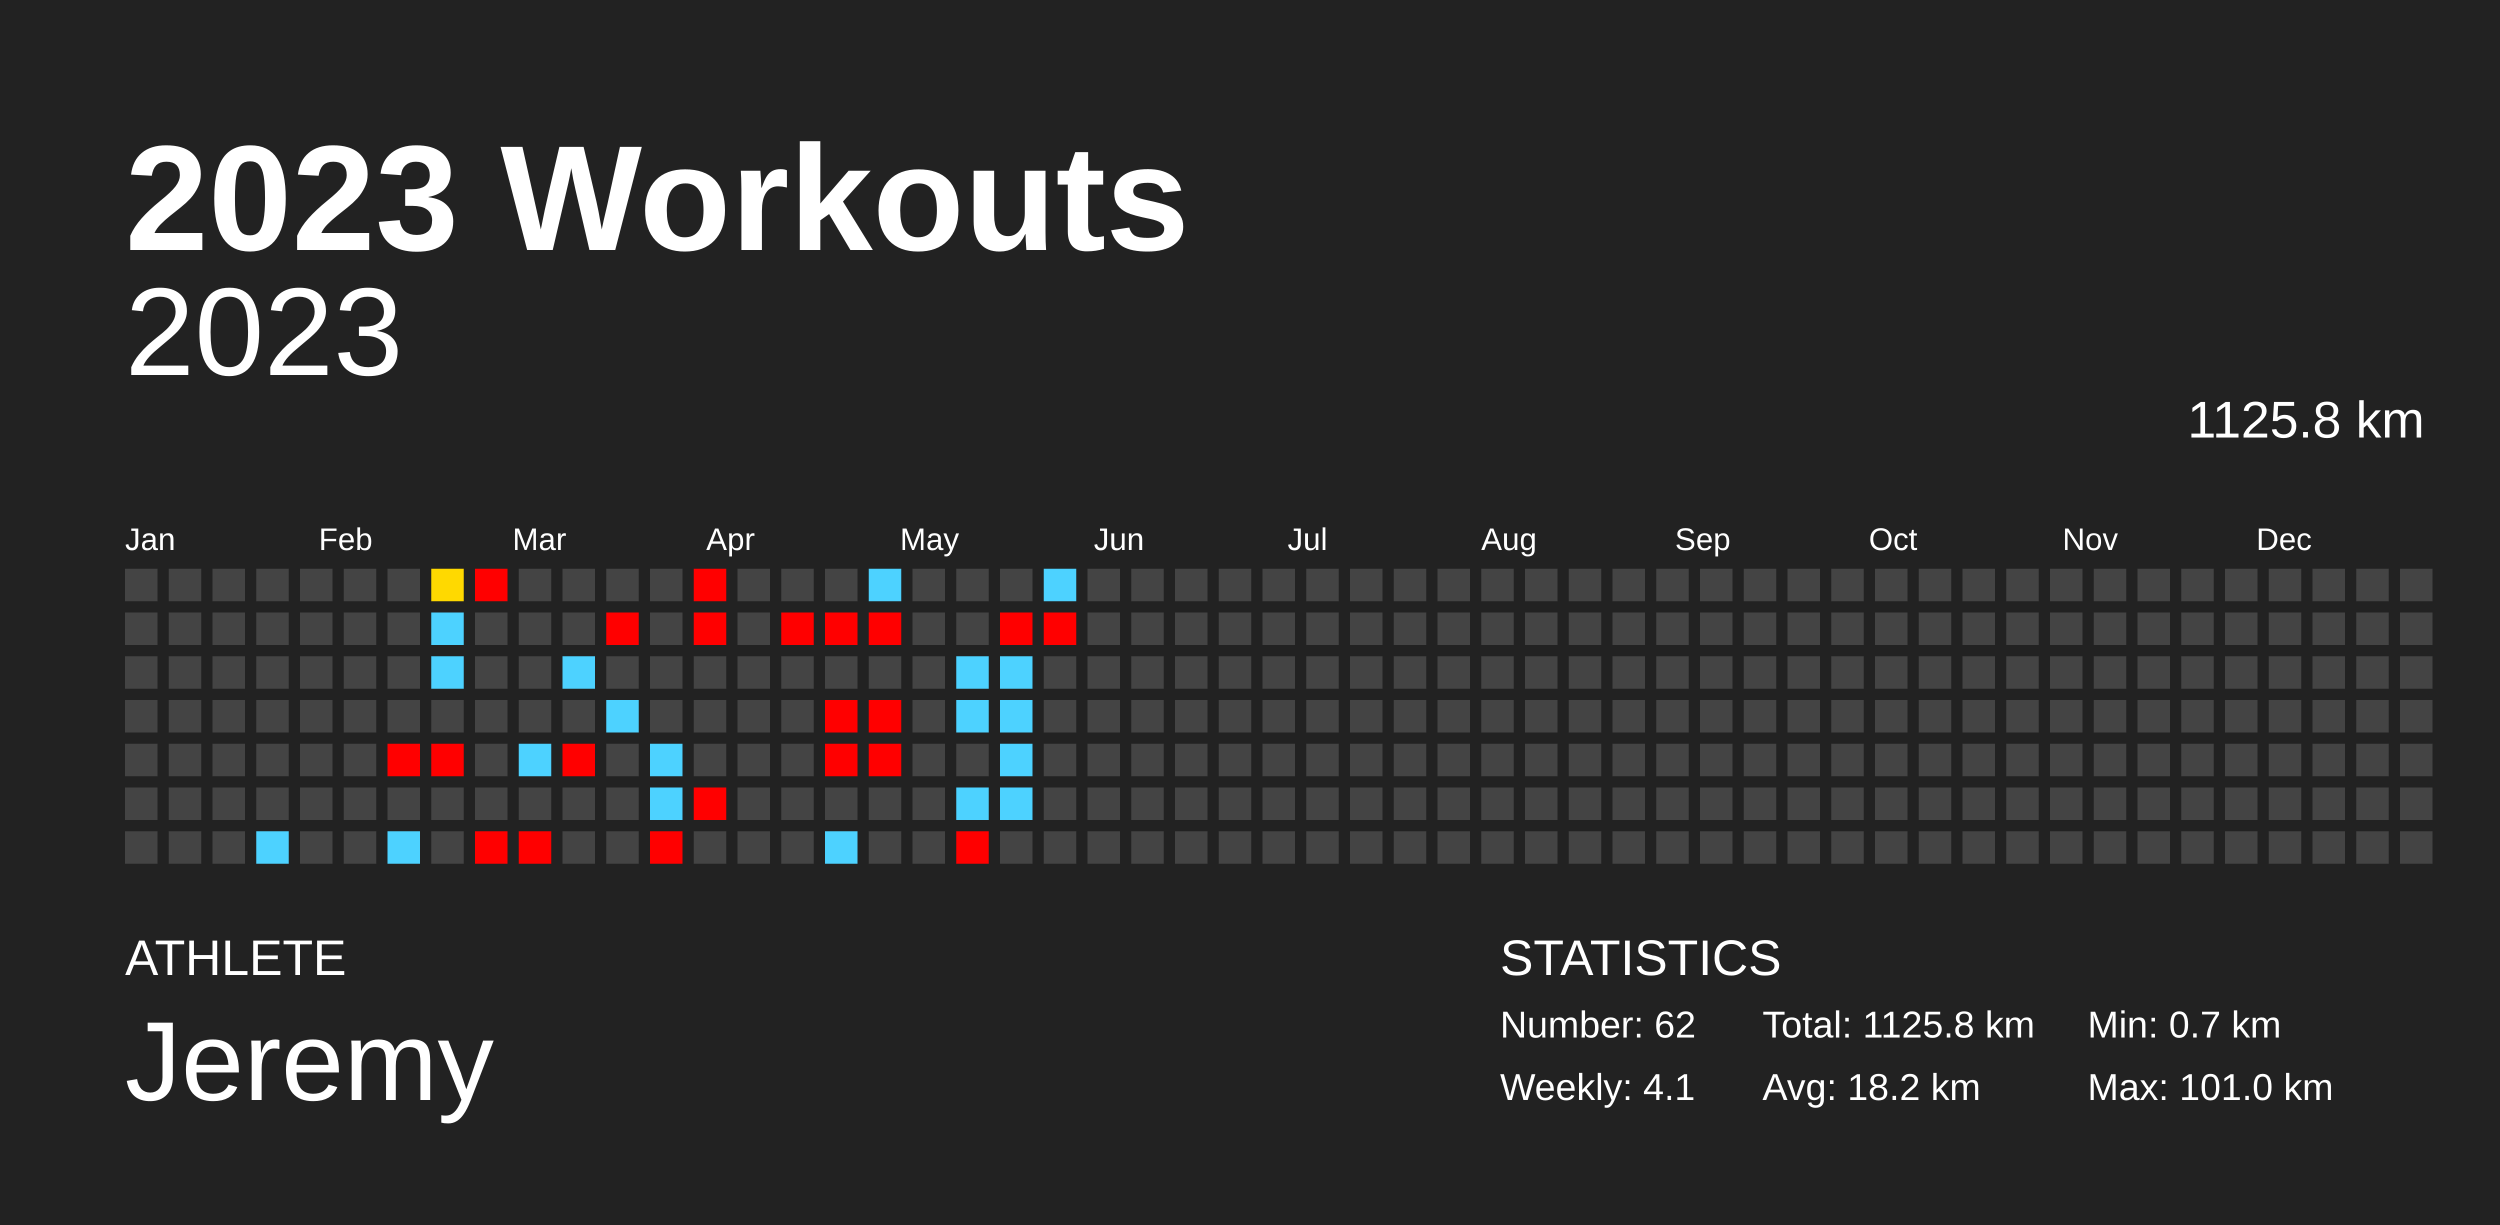
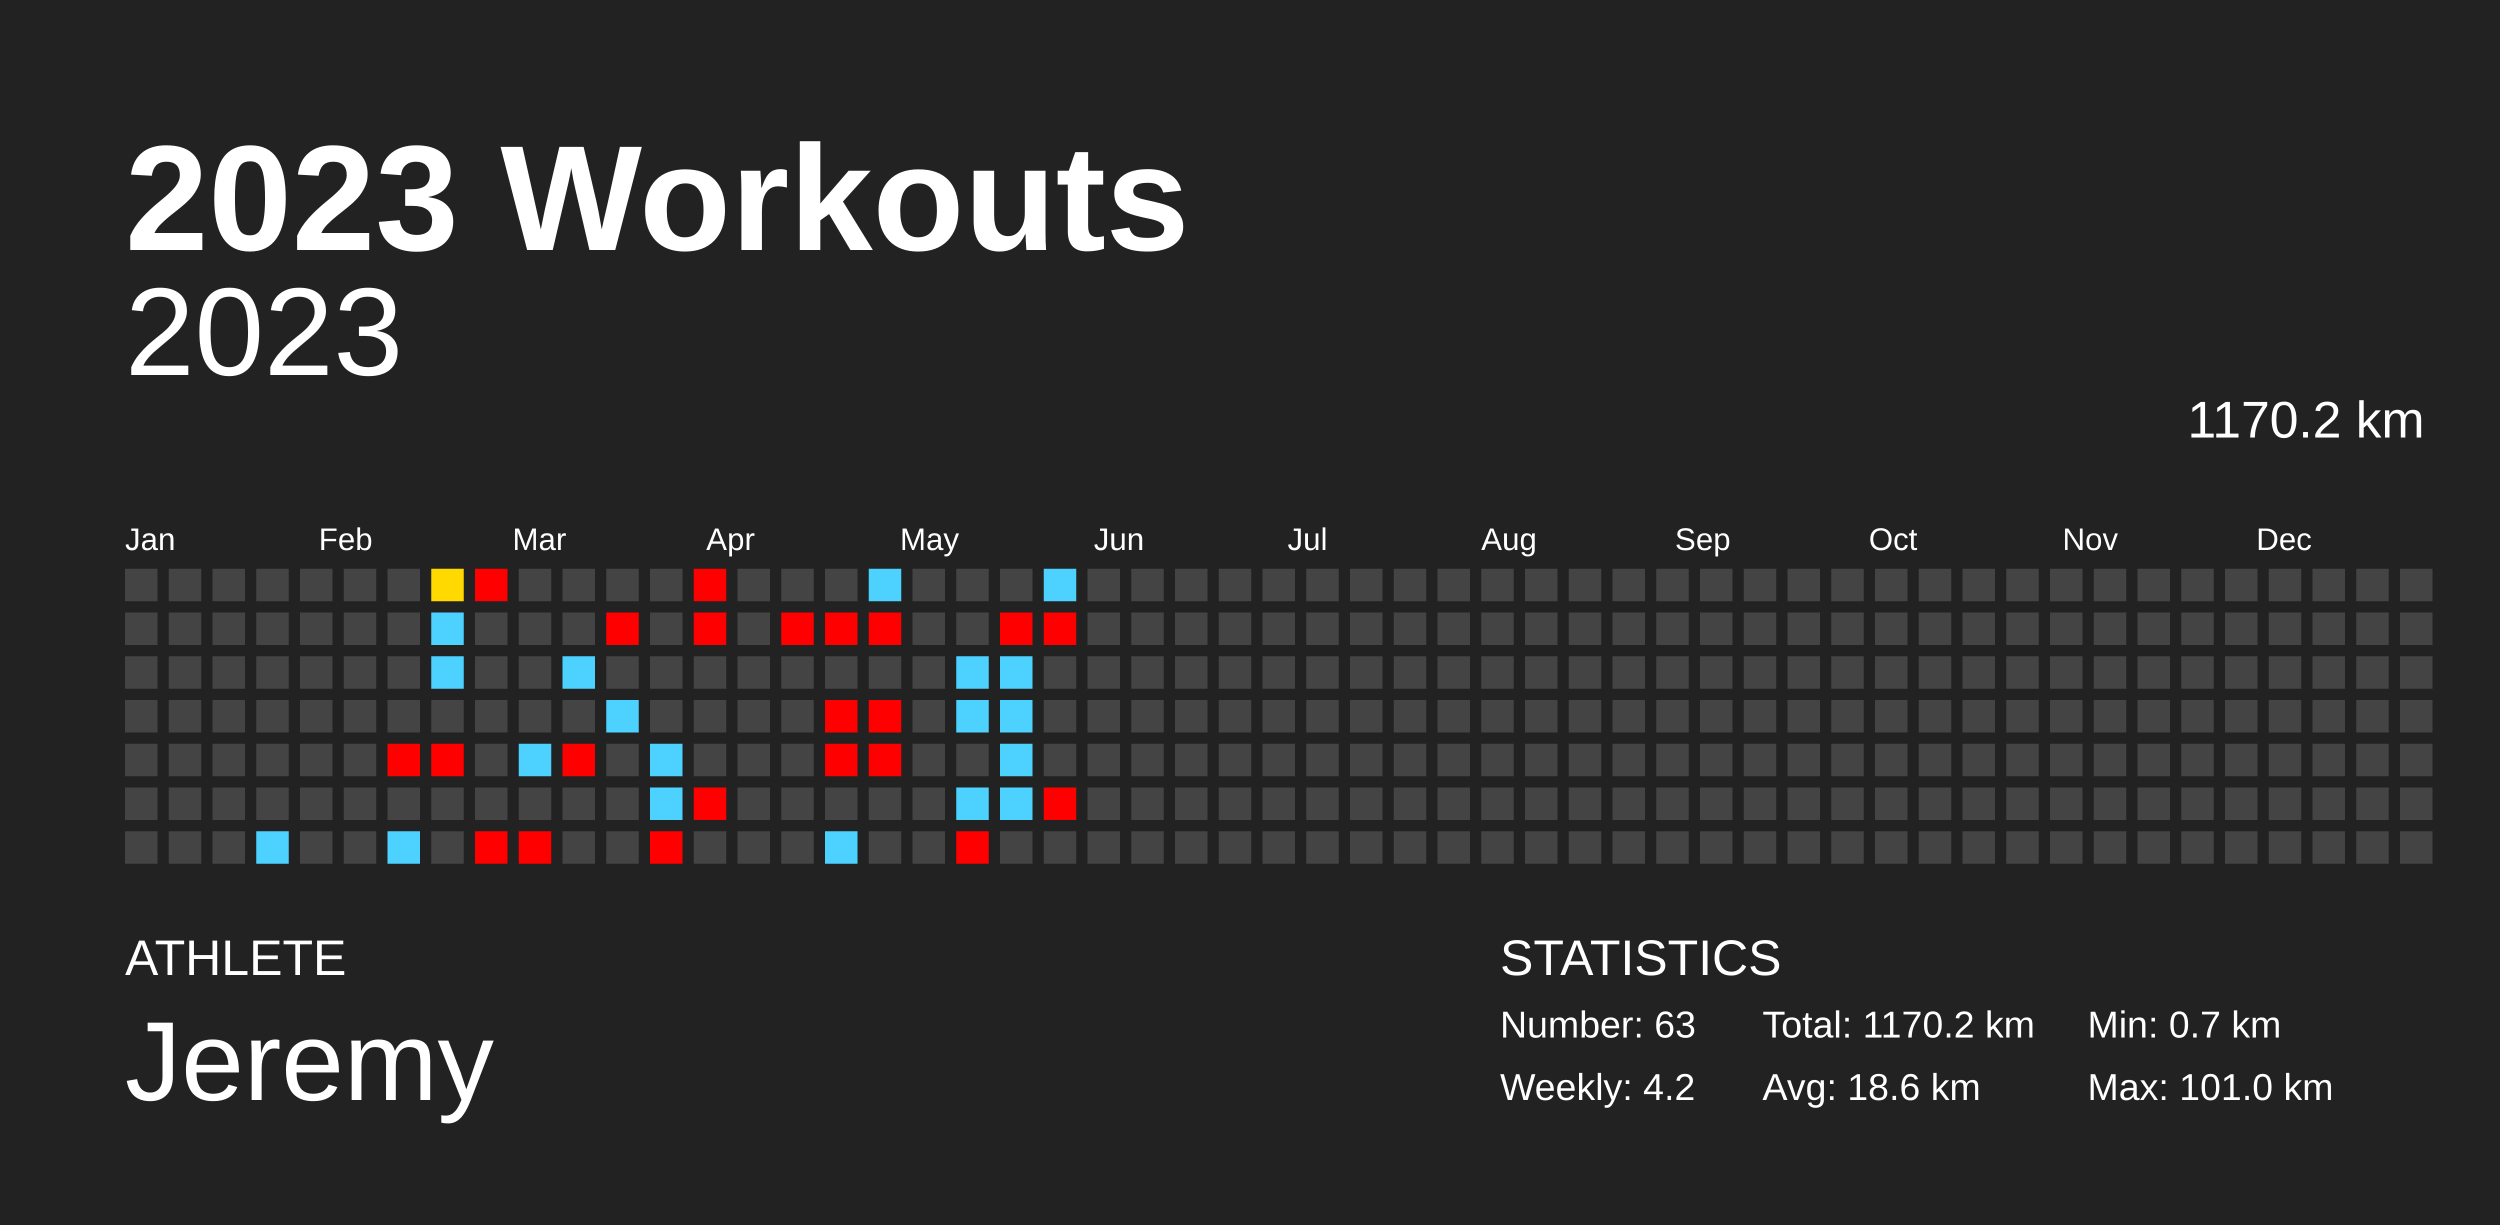
<svg xmlns="http://www.w3.org/2000/svg" baseProfile="full" height="98mm" version="1.1" viewBox="0,0,200,98" width="200mm">
  <defs />
  <rect fill="#222222" height="98" width="200" x="0" y="0" />
  <text fill="#FFFFFF" style="font-size:12px; font-family:Arial; font-weight:bold;" x="10" y="20">2023 Workouts</text>
  <text fill="#FFFFFF" style="font-size:4px; font-family:Arial" x="10" y="78">ATHLETE</text>
  <text fill="#FFFFFF" style="font-size:9px; font-family:Arial" x="10" y="88">Jeremy</text>
  <text fill="#FFFFFF" style="font-size:4px; font-family:Arial" x="120" y="78">STATISTICS</text>
-   <text fill="#FFFFFF" style="font-size:3px; font-family:Arial" x="120" y="83">Number: 62</text>
-   <text fill="#FFFFFF" style="font-size:3px; font-family:Arial" x="120" y="88">Weekly: 4.1</text>
-   <text fill="#FFFFFF" style="font-size:3px; font-family:Arial" x="141" y="83">Total: 1125.8 km</text>
-   <text fill="#FFFFFF" style="font-size:3px; font-family:Arial" x="141" y="88">Avg: 18.2 km</text>
+   <text fill="#FFFFFF" style="font-size:3px; font-family:Arial" x="120" y="83">Number: 63</text>
+   <text fill="#FFFFFF" style="font-size:3px; font-family:Arial" x="120" y="88">Weekly: 4.2</text>
+   <text fill="#FFFFFF" style="font-size:3px; font-family:Arial" x="141" y="83">Total: 1170.2 km</text>
+   <text fill="#FFFFFF" style="font-size:3px; font-family:Arial" x="141" y="88">Avg: 18.6 km</text>
  <text fill="#FFFFFF" style="font-size:3px; font-family:Arial" x="167" y="83">Min: 0.7 km</text>
  <text fill="#FFFFFF" style="font-size:3px; font-family:Arial" x="167" y="88">Max: 101.0 km</text>
  <text alignment-baseline="hanging" fill="#FFFFFF" style="font-size:10.0px; font-family:Arial;" x="10" y="30">2023</text>
-   <text alignment-baseline="hanging" fill="#FFFFFF" style="font-size:4.125px; font-family:Arial;" x="175" y="35">1125.8 km</text>
+   <text alignment-baseline="hanging" fill="#FFFFFF" style="font-size:4.125px; font-family:Arial;" x="175" y="35">1170.2 km</text>
  <text fill="#FFFFFF" style="font-size:2.5px; font-family:Arial" x="10.0" y="44">Jan</text>
  <text fill="#FFFFFF" style="font-size:2.5px; font-family:Arial" x="25.5" y="44">Feb</text>
  <text fill="#FFFFFF" style="font-size:2.5px; font-family:Arial" x="41.0" y="44">Mar</text>
  <text fill="#FFFFFF" style="font-size:2.5px; font-family:Arial" x="56.5" y="44">Apr</text>
  <text fill="#FFFFFF" style="font-size:2.5px; font-family:Arial" x="72.0" y="44">May</text>
  <text fill="#FFFFFF" style="font-size:2.5px; font-family:Arial" x="87.5" y="44">Jun</text>
  <text fill="#FFFFFF" style="font-size:2.5px; font-family:Arial" x="103.0" y="44">Jul</text>
  <text fill="#FFFFFF" style="font-size:2.5px; font-family:Arial" x="118.5" y="44">Aug</text>
  <text fill="#FFFFFF" style="font-size:2.5px; font-family:Arial" x="134.0" y="44">Sep</text>
  <text fill="#FFFFFF" style="font-size:2.5px; font-family:Arial" x="149.5" y="44">Oct</text>
  <text fill="#FFFFFF" style="font-size:2.5px; font-family:Arial" x="165.0" y="44">Nov</text>
  <text fill="#FFFFFF" style="font-size:2.5px; font-family:Arial" x="180.5" y="44">Dec</text>
  <rect fill="#444444" height="2.6" width="2.6" x="10.0" y="45.5" />
  <rect fill="#444444" height="2.6" width="2.6" x="10.0" y="49.0" />
  <rect fill="#444444" height="2.6" width="2.6" x="10.0" y="52.5" />
  <rect fill="#444444" height="2.6" width="2.6" x="10.0" y="56.0" />
  <rect fill="#444444" height="2.6" width="2.6" x="10.0" y="59.5" />
  <rect fill="#444444" height="2.6" width="2.6" x="10.0" y="63.0" />
  <rect fill="#444444" height="2.6" width="2.6" x="10.0" y="66.5" />
  <rect fill="#444444" height="2.6" width="2.6" x="13.5" y="45.5" />
  <rect fill="#444444" height="2.6" width="2.6" x="13.5" y="49.0" />
  <rect fill="#444444" height="2.6" width="2.6" x="13.5" y="52.5" />
  <rect fill="#444444" height="2.6" width="2.6" x="13.5" y="56.0" />
  <rect fill="#444444" height="2.6" width="2.6" x="13.5" y="59.5" />
  <rect fill="#444444" height="2.6" width="2.6" x="13.5" y="63.0" />
  <rect fill="#444444" height="2.6" width="2.6" x="13.5" y="66.5" />
  <rect fill="#444444" height="2.6" width="2.6" x="17.0" y="45.5" />
  <rect fill="#444444" height="2.6" width="2.6" x="17.0" y="49.0" />
  <rect fill="#444444" height="2.6" width="2.6" x="17.0" y="52.5" />
  <rect fill="#444444" height="2.6" width="2.6" x="17.0" y="56.0" />
  <rect fill="#444444" height="2.6" width="2.6" x="17.0" y="59.5" />
  <rect fill="#444444" height="2.6" width="2.6" x="17.0" y="63.0" />
  <rect fill="#444444" height="2.6" width="2.6" x="17.0" y="66.5" />
  <rect fill="#444444" height="2.6" width="2.6" x="20.5" y="45.5" />
  <rect fill="#444444" height="2.6" width="2.6" x="20.5" y="49.0" />
  <rect fill="#444444" height="2.6" width="2.6" x="20.5" y="52.5" />
  <rect fill="#444444" height="2.6" width="2.6" x="20.5" y="56.0" />
  <rect fill="#444444" height="2.6" width="2.6" x="20.5" y="59.5" />
  <rect fill="#444444" height="2.6" width="2.6" x="20.5" y="63.0" />
  <rect fill="#4dd2ff" height="2.6" width="2.6" x="20.5" y="66.5" />
  <rect fill="#444444" height="2.6" width="2.6" x="24.0" y="45.5" />
  <rect fill="#444444" height="2.6" width="2.6" x="24.0" y="49.0" />
  <rect fill="#444444" height="2.6" width="2.6" x="24.0" y="52.5" />
  <rect fill="#444444" height="2.6" width="2.6" x="24.0" y="56.0" />
  <rect fill="#444444" height="2.6" width="2.6" x="24.0" y="59.5" />
  <rect fill="#444444" height="2.6" width="2.6" x="24.0" y="63.0" />
  <rect fill="#444444" height="2.6" width="2.6" x="24.0" y="66.5" />
  <rect fill="#444444" height="2.6" width="2.6" x="27.5" y="45.5" />
  <rect fill="#444444" height="2.6" width="2.6" x="27.5" y="49.0" />
  <rect fill="#444444" height="2.6" width="2.6" x="27.5" y="52.5" />
  <rect fill="#444444" height="2.6" width="2.6" x="27.5" y="56.0" />
  <rect fill="#444444" height="2.6" width="2.6" x="27.5" y="59.5" />
  <rect fill="#444444" height="2.6" width="2.6" x="27.5" y="63.0" />
  <rect fill="#444444" height="2.6" width="2.6" x="27.5" y="66.5" />
  <rect fill="#444444" height="2.6" width="2.6" x="31.0" y="45.5" />
  <rect fill="#444444" height="2.6" width="2.6" x="31.0" y="49.0" />
  <rect fill="#444444" height="2.6" width="2.6" x="31.0" y="52.5" />
  <rect fill="#444444" height="2.6" width="2.6" x="31.0" y="56.0" />
  <rect fill="red" height="2.6" width="2.6" x="31.0" y="59.5" />
  <rect fill="#444444" height="2.6" width="2.6" x="31.0" y="63.0" />
  <rect fill="#4dd2ff" height="2.6" width="2.6" x="31.0" y="66.5" />
  <rect fill="#ffd900" height="2.6" width="2.6" x="34.5" y="45.5" />
  <rect fill="#4dd2ff" height="2.6" width="2.6" x="34.5" y="49.0" />
  <rect fill="#4dd2ff" height="2.6" width="2.6" x="34.5" y="52.5" />
  <rect fill="#444444" height="2.6" width="2.6" x="34.5" y="56.0" />
  <rect fill="red" height="2.6" width="2.6" x="34.5" y="59.5" />
  <rect fill="#444444" height="2.6" width="2.6" x="34.5" y="63.0" />
  <rect fill="#444444" height="2.6" width="2.6" x="34.5" y="66.5" />
  <rect fill="red" height="2.6" width="2.6" x="38.0" y="45.5" />
  <rect fill="#444444" height="2.6" width="2.6" x="38.0" y="49.0" />
  <rect fill="#444444" height="2.6" width="2.6" x="38.0" y="52.5" />
  <rect fill="#444444" height="2.6" width="2.6" x="38.0" y="56.0" />
  <rect fill="#444444" height="2.6" width="2.6" x="38.0" y="59.5" />
  <rect fill="#444444" height="2.6" width="2.6" x="38.0" y="63.0" />
  <rect fill="red" height="2.6" width="2.6" x="38.0" y="66.5" />
  <rect fill="#444444" height="2.6" width="2.6" x="41.5" y="45.5" />
  <rect fill="#444444" height="2.6" width="2.6" x="41.5" y="49.0" />
  <rect fill="#444444" height="2.6" width="2.6" x="41.5" y="52.5" />
  <rect fill="#444444" height="2.6" width="2.6" x="41.5" y="56.0" />
  <rect fill="#4dd2ff" height="2.6" width="2.6" x="41.5" y="59.5" />
  <rect fill="#444444" height="2.6" width="2.6" x="41.5" y="63.0" />
  <rect fill="red" height="2.6" width="2.6" x="41.5" y="66.5" />
  <rect fill="#444444" height="2.6" width="2.6" x="45.0" y="45.5" />
  <rect fill="#444444" height="2.6" width="2.6" x="45.0" y="49.0" />
  <rect fill="#4dd2ff" height="2.6" width="2.6" x="45.0" y="52.5" />
  <rect fill="#444444" height="2.6" width="2.6" x="45.0" y="56.0" />
  <rect fill="red" height="2.6" width="2.6" x="45.0" y="59.5" />
  <rect fill="#444444" height="2.6" width="2.6" x="45.0" y="63.0" />
  <rect fill="#444444" height="2.6" width="2.6" x="45.0" y="66.5" />
  <rect fill="#444444" height="2.6" width="2.6" x="48.5" y="45.5" />
  <rect fill="red" height="2.6" width="2.6" x="48.5" y="49.0" />
  <rect fill="#444444" height="2.6" width="2.6" x="48.5" y="52.5" />
  <rect fill="#4dd2ff" height="2.6" width="2.6" x="48.5" y="56.0" />
  <rect fill="#444444" height="2.6" width="2.6" x="48.5" y="59.5" />
  <rect fill="#444444" height="2.6" width="2.6" x="48.5" y="63.0" />
  <rect fill="#444444" height="2.6" width="2.6" x="48.5" y="66.5" />
  <rect fill="#444444" height="2.6" width="2.6" x="52.0" y="45.5" />
  <rect fill="#444444" height="2.6" width="2.6" x="52.0" y="49.0" />
  <rect fill="#444444" height="2.6" width="2.6" x="52.0" y="52.5" />
  <rect fill="#444444" height="2.6" width="2.6" x="52.0" y="56.0" />
  <rect fill="#4dd2ff" height="2.6" width="2.6" x="52.0" y="59.5" />
  <rect fill="#4dd2ff" height="2.6" width="2.6" x="52.0" y="63.0" />
  <rect fill="red" height="2.6" width="2.6" x="52.0" y="66.5" />
  <rect fill="red" height="2.6" width="2.6" x="55.5" y="45.5" />
  <rect fill="red" height="2.6" width="2.6" x="55.5" y="49.0" />
  <rect fill="#444444" height="2.6" width="2.6" x="55.5" y="52.5" />
  <rect fill="#444444" height="2.6" width="2.6" x="55.5" y="56.0" />
  <rect fill="#444444" height="2.6" width="2.6" x="55.5" y="59.5" />
  <rect fill="red" height="2.6" width="2.6" x="55.5" y="63.0" />
  <rect fill="#444444" height="2.6" width="2.6" x="55.5" y="66.5" />
  <rect fill="#444444" height="2.6" width="2.6" x="59.0" y="45.5" />
  <rect fill="#444444" height="2.6" width="2.6" x="59.0" y="49.0" />
  <rect fill="#444444" height="2.6" width="2.6" x="59.0" y="52.5" />
  <rect fill="#444444" height="2.6" width="2.6" x="59.0" y="56.0" />
  <rect fill="#444444" height="2.6" width="2.6" x="59.0" y="59.5" />
  <rect fill="#444444" height="2.6" width="2.6" x="59.0" y="63.0" />
  <rect fill="#444444" height="2.6" width="2.6" x="59.0" y="66.5" />
  <rect fill="#444444" height="2.6" width="2.6" x="62.5" y="45.5" />
  <rect fill="red" height="2.6" width="2.6" x="62.5" y="49.0" />
  <rect fill="#444444" height="2.6" width="2.6" x="62.5" y="52.5" />
  <rect fill="#444444" height="2.6" width="2.6" x="62.5" y="56.0" />
  <rect fill="#444444" height="2.6" width="2.6" x="62.5" y="59.5" />
  <rect fill="#444444" height="2.6" width="2.6" x="62.5" y="63.0" />
  <rect fill="#444444" height="2.6" width="2.6" x="62.5" y="66.5" />
  <rect fill="#444444" height="2.6" width="2.6" x="66.0" y="45.5" />
  <rect fill="red" height="2.6" width="2.6" x="66.0" y="49.0" />
  <rect fill="#444444" height="2.6" width="2.6" x="66.0" y="52.5" />
  <rect fill="red" height="2.6" width="2.6" x="66.0" y="56.0" />
  <rect fill="red" height="2.6" width="2.6" x="66.0" y="59.5" />
  <rect fill="#444444" height="2.6" width="2.6" x="66.0" y="63.0" />
  <rect fill="#4dd2ff" height="2.6" width="2.6" x="66.0" y="66.5" />
  <rect fill="#4dd2ff" height="2.6" width="2.6" x="69.5" y="45.5" />
  <rect fill="red" height="2.6" width="2.6" x="69.5" y="49.0" />
  <rect fill="#444444" height="2.6" width="2.6" x="69.5" y="52.5" />
  <rect fill="red" height="2.6" width="2.6" x="69.5" y="56.0" />
  <rect fill="red" height="2.6" width="2.6" x="69.5" y="59.5" />
  <rect fill="#444444" height="2.6" width="2.6" x="69.5" y="63.0" />
  <rect fill="#444444" height="2.6" width="2.6" x="69.5" y="66.5" />
  <rect fill="#444444" height="2.6" width="2.6" x="73.0" y="45.5" />
  <rect fill="#444444" height="2.6" width="2.6" x="73.0" y="49.0" />
  <rect fill="#444444" height="2.6" width="2.6" x="73.0" y="52.5" />
  <rect fill="#444444" height="2.6" width="2.6" x="73.0" y="56.0" />
  <rect fill="#444444" height="2.6" width="2.6" x="73.0" y="59.5" />
  <rect fill="#444444" height="2.6" width="2.6" x="73.0" y="63.0" />
  <rect fill="#444444" height="2.6" width="2.6" x="73.0" y="66.5" />
  <rect fill="#444444" height="2.6" width="2.6" x="76.5" y="45.5" />
  <rect fill="#444444" height="2.6" width="2.6" x="76.5" y="49.0" />
  <rect fill="#4dd2ff" height="2.6" width="2.6" x="76.5" y="52.5" />
  <rect fill="#4dd2ff" height="2.6" width="2.6" x="76.5" y="56.0" />
  <rect fill="#444444" height="2.6" width="2.6" x="76.5" y="59.5" />
  <rect fill="#4dd2ff" height="2.6" width="2.6" x="76.5" y="63.0" />
  <rect fill="red" height="2.6" width="2.6" x="76.5" y="66.5" />
  <rect fill="#444444" height="2.6" width="2.6" x="80.0" y="45.5" />
  <rect fill="red" height="2.6" width="2.6" x="80.0" y="49.0" />
  <rect fill="#4dd2ff" height="2.6" width="2.6" x="80.0" y="52.5" />
  <rect fill="#4dd2ff" height="2.6" width="2.6" x="80.0" y="56.0" />
  <rect fill="#4dd2ff" height="2.6" width="2.6" x="80.0" y="59.5" />
  <rect fill="#4dd2ff" height="2.6" width="2.6" x="80.0" y="63.0" />
  <rect fill="#444444" height="2.6" width="2.6" x="80.0" y="66.5" />
  <rect fill="#4dd2ff" height="2.6" width="2.6" x="83.5" y="45.5" />
  <rect fill="red" height="2.6" width="2.6" x="83.5" y="49.0" />
  <rect fill="#444444" height="2.6" width="2.6" x="83.5" y="52.5" />
  <rect fill="#444444" height="2.6" width="2.6" x="83.5" y="56.0" />
  <rect fill="#444444" height="2.6" width="2.6" x="83.5" y="59.5" />
-   <rect fill="#444444" height="2.6" width="2.6" x="83.5" y="63.0" />
+   <rect fill="red" height="2.6" width="2.6" x="83.5" y="63.0" />
  <rect fill="#444444" height="2.6" width="2.6" x="83.5" y="66.5" />
  <rect fill="#444444" height="2.6" width="2.6" x="87.0" y="45.5" />
  <rect fill="#444444" height="2.6" width="2.6" x="87.0" y="49.0" />
  <rect fill="#444444" height="2.6" width="2.6" x="87.0" y="52.5" />
  <rect fill="#444444" height="2.6" width="2.6" x="87.0" y="56.0" />
  <rect fill="#444444" height="2.6" width="2.6" x="87.0" y="59.5" />
  <rect fill="#444444" height="2.6" width="2.6" x="87.0" y="63.0" />
  <rect fill="#444444" height="2.6" width="2.6" x="87.0" y="66.5" />
  <rect fill="#444444" height="2.6" width="2.6" x="90.5" y="45.5" />
  <rect fill="#444444" height="2.6" width="2.6" x="90.5" y="49.0" />
  <rect fill="#444444" height="2.6" width="2.6" x="90.5" y="52.5" />
  <rect fill="#444444" height="2.6" width="2.6" x="90.5" y="56.0" />
  <rect fill="#444444" height="2.6" width="2.6" x="90.5" y="59.5" />
  <rect fill="#444444" height="2.6" width="2.6" x="90.5" y="63.0" />
  <rect fill="#444444" height="2.6" width="2.6" x="90.5" y="66.5" />
  <rect fill="#444444" height="2.6" width="2.6" x="94.0" y="45.5" />
  <rect fill="#444444" height="2.6" width="2.6" x="94.0" y="49.0" />
  <rect fill="#444444" height="2.6" width="2.6" x="94.0" y="52.5" />
  <rect fill="#444444" height="2.6" width="2.6" x="94.0" y="56.0" />
  <rect fill="#444444" height="2.6" width="2.6" x="94.0" y="59.5" />
  <rect fill="#444444" height="2.6" width="2.6" x="94.0" y="63.0" />
  <rect fill="#444444" height="2.6" width="2.6" x="94.0" y="66.5" />
  <rect fill="#444444" height="2.6" width="2.6" x="97.5" y="45.5" />
  <rect fill="#444444" height="2.6" width="2.6" x="97.5" y="49.0" />
  <rect fill="#444444" height="2.6" width="2.6" x="97.5" y="52.5" />
  <rect fill="#444444" height="2.6" width="2.6" x="97.5" y="56.0" />
  <rect fill="#444444" height="2.6" width="2.6" x="97.5" y="59.5" />
  <rect fill="#444444" height="2.6" width="2.6" x="97.5" y="63.0" />
  <rect fill="#444444" height="2.6" width="2.6" x="97.5" y="66.5" />
  <rect fill="#444444" height="2.6" width="2.6" x="101.0" y="45.5" />
  <rect fill="#444444" height="2.6" width="2.6" x="101.0" y="49.0" />
  <rect fill="#444444" height="2.6" width="2.6" x="101.0" y="52.5" />
  <rect fill="#444444" height="2.6" width="2.6" x="101.0" y="56.0" />
  <rect fill="#444444" height="2.6" width="2.6" x="101.0" y="59.5" />
  <rect fill="#444444" height="2.6" width="2.6" x="101.0" y="63.0" />
  <rect fill="#444444" height="2.6" width="2.6" x="101.0" y="66.5" />
  <rect fill="#444444" height="2.6" width="2.6" x="104.5" y="45.5" />
  <rect fill="#444444" height="2.6" width="2.6" x="104.5" y="49.0" />
  <rect fill="#444444" height="2.6" width="2.6" x="104.5" y="52.5" />
  <rect fill="#444444" height="2.6" width="2.6" x="104.5" y="56.0" />
  <rect fill="#444444" height="2.6" width="2.6" x="104.5" y="59.5" />
  <rect fill="#444444" height="2.6" width="2.6" x="104.5" y="63.0" />
  <rect fill="#444444" height="2.6" width="2.6" x="104.5" y="66.5" />
  <rect fill="#444444" height="2.6" width="2.6" x="108.0" y="45.5" />
  <rect fill="#444444" height="2.6" width="2.6" x="108.0" y="49.0" />
  <rect fill="#444444" height="2.6" width="2.6" x="108.0" y="52.5" />
  <rect fill="#444444" height="2.6" width="2.6" x="108.0" y="56.0" />
  <rect fill="#444444" height="2.6" width="2.6" x="108.0" y="59.5" />
  <rect fill="#444444" height="2.6" width="2.6" x="108.0" y="63.0" />
  <rect fill="#444444" height="2.6" width="2.6" x="108.0" y="66.5" />
  <rect fill="#444444" height="2.6" width="2.6" x="111.5" y="45.5" />
  <rect fill="#444444" height="2.6" width="2.6" x="111.5" y="49.0" />
  <rect fill="#444444" height="2.6" width="2.6" x="111.5" y="52.5" />
  <rect fill="#444444" height="2.6" width="2.6" x="111.5" y="56.0" />
  <rect fill="#444444" height="2.6" width="2.6" x="111.5" y="59.5" />
  <rect fill="#444444" height="2.6" width="2.6" x="111.5" y="63.0" />
  <rect fill="#444444" height="2.6" width="2.6" x="111.5" y="66.5" />
  <rect fill="#444444" height="2.6" width="2.6" x="115.0" y="45.5" />
  <rect fill="#444444" height="2.6" width="2.6" x="115.0" y="49.0" />
  <rect fill="#444444" height="2.6" width="2.6" x="115.0" y="52.5" />
  <rect fill="#444444" height="2.6" width="2.6" x="115.0" y="56.0" />
  <rect fill="#444444" height="2.6" width="2.6" x="115.0" y="59.5" />
  <rect fill="#444444" height="2.6" width="2.6" x="115.0" y="63.0" />
  <rect fill="#444444" height="2.6" width="2.6" x="115.0" y="66.5" />
  <rect fill="#444444" height="2.6" width="2.6" x="118.5" y="45.5" />
  <rect fill="#444444" height="2.6" width="2.6" x="118.5" y="49.0" />
  <rect fill="#444444" height="2.6" width="2.6" x="118.5" y="52.5" />
  <rect fill="#444444" height="2.6" width="2.6" x="118.5" y="56.0" />
  <rect fill="#444444" height="2.6" width="2.6" x="118.5" y="59.5" />
  <rect fill="#444444" height="2.6" width="2.6" x="118.5" y="63.0" />
  <rect fill="#444444" height="2.6" width="2.6" x="118.5" y="66.5" />
  <rect fill="#444444" height="2.6" width="2.6" x="122.0" y="45.5" />
  <rect fill="#444444" height="2.6" width="2.6" x="122.0" y="49.0" />
  <rect fill="#444444" height="2.6" width="2.6" x="122.0" y="52.5" />
  <rect fill="#444444" height="2.6" width="2.6" x="122.0" y="56.0" />
  <rect fill="#444444" height="2.6" width="2.6" x="122.0" y="59.5" />
  <rect fill="#444444" height="2.6" width="2.6" x="122.0" y="63.0" />
  <rect fill="#444444" height="2.6" width="2.6" x="122.0" y="66.5" />
  <rect fill="#444444" height="2.6" width="2.6" x="125.5" y="45.5" />
  <rect fill="#444444" height="2.6" width="2.6" x="125.5" y="49.0" />
  <rect fill="#444444" height="2.6" width="2.6" x="125.5" y="52.5" />
  <rect fill="#444444" height="2.6" width="2.6" x="125.5" y="56.0" />
  <rect fill="#444444" height="2.6" width="2.6" x="125.5" y="59.5" />
  <rect fill="#444444" height="2.6" width="2.6" x="125.5" y="63.0" />
  <rect fill="#444444" height="2.6" width="2.6" x="125.5" y="66.5" />
  <rect fill="#444444" height="2.6" width="2.6" x="129.0" y="45.5" />
  <rect fill="#444444" height="2.6" width="2.6" x="129.0" y="49.0" />
  <rect fill="#444444" height="2.6" width="2.6" x="129.0" y="52.5" />
  <rect fill="#444444" height="2.6" width="2.6" x="129.0" y="56.0" />
  <rect fill="#444444" height="2.6" width="2.6" x="129.0" y="59.5" />
  <rect fill="#444444" height="2.6" width="2.6" x="129.0" y="63.0" />
  <rect fill="#444444" height="2.6" width="2.6" x="129.0" y="66.5" />
  <rect fill="#444444" height="2.6" width="2.6" x="132.5" y="45.5" />
  <rect fill="#444444" height="2.6" width="2.6" x="132.5" y="49.0" />
  <rect fill="#444444" height="2.6" width="2.6" x="132.5" y="52.5" />
  <rect fill="#444444" height="2.6" width="2.6" x="132.5" y="56.0" />
  <rect fill="#444444" height="2.6" width="2.6" x="132.5" y="59.5" />
  <rect fill="#444444" height="2.6" width="2.6" x="132.5" y="63.0" />
  <rect fill="#444444" height="2.6" width="2.6" x="132.5" y="66.5" />
  <rect fill="#444444" height="2.6" width="2.6" x="136.0" y="45.5" />
  <rect fill="#444444" height="2.6" width="2.6" x="136.0" y="49.0" />
  <rect fill="#444444" height="2.6" width="2.6" x="136.0" y="52.5" />
  <rect fill="#444444" height="2.6" width="2.6" x="136.0" y="56.0" />
  <rect fill="#444444" height="2.6" width="2.6" x="136.0" y="59.5" />
  <rect fill="#444444" height="2.6" width="2.6" x="136.0" y="63.0" />
  <rect fill="#444444" height="2.6" width="2.6" x="136.0" y="66.5" />
  <rect fill="#444444" height="2.6" width="2.6" x="139.5" y="45.5" />
  <rect fill="#444444" height="2.6" width="2.6" x="139.5" y="49.0" />
  <rect fill="#444444" height="2.6" width="2.6" x="139.5" y="52.5" />
  <rect fill="#444444" height="2.6" width="2.6" x="139.5" y="56.0" />
  <rect fill="#444444" height="2.6" width="2.6" x="139.5" y="59.5" />
  <rect fill="#444444" height="2.6" width="2.6" x="139.5" y="63.0" />
  <rect fill="#444444" height="2.6" width="2.6" x="139.5" y="66.5" />
  <rect fill="#444444" height="2.6" width="2.6" x="143.0" y="45.5" />
  <rect fill="#444444" height="2.6" width="2.6" x="143.0" y="49.0" />
  <rect fill="#444444" height="2.6" width="2.6" x="143.0" y="52.5" />
  <rect fill="#444444" height="2.6" width="2.6" x="143.0" y="56.0" />
  <rect fill="#444444" height="2.6" width="2.6" x="143.0" y="59.5" />
  <rect fill="#444444" height="2.6" width="2.6" x="143.0" y="63.0" />
  <rect fill="#444444" height="2.6" width="2.6" x="143.0" y="66.5" />
  <rect fill="#444444" height="2.6" width="2.6" x="146.5" y="45.5" />
  <rect fill="#444444" height="2.6" width="2.6" x="146.5" y="49.0" />
  <rect fill="#444444" height="2.6" width="2.6" x="146.5" y="52.5" />
  <rect fill="#444444" height="2.6" width="2.6" x="146.5" y="56.0" />
  <rect fill="#444444" height="2.6" width="2.6" x="146.5" y="59.5" />
  <rect fill="#444444" height="2.6" width="2.6" x="146.5" y="63.0" />
  <rect fill="#444444" height="2.6" width="2.6" x="146.5" y="66.5" />
  <rect fill="#444444" height="2.6" width="2.6" x="150.0" y="45.5" />
  <rect fill="#444444" height="2.6" width="2.6" x="150.0" y="49.0" />
  <rect fill="#444444" height="2.6" width="2.6" x="150.0" y="52.5" />
  <rect fill="#444444" height="2.6" width="2.6" x="150.0" y="56.0" />
  <rect fill="#444444" height="2.6" width="2.6" x="150.0" y="59.5" />
  <rect fill="#444444" height="2.6" width="2.6" x="150.0" y="63.0" />
  <rect fill="#444444" height="2.6" width="2.6" x="150.0" y="66.5" />
  <rect fill="#444444" height="2.6" width="2.6" x="153.5" y="45.5" />
  <rect fill="#444444" height="2.6" width="2.6" x="153.5" y="49.0" />
  <rect fill="#444444" height="2.6" width="2.6" x="153.5" y="52.5" />
  <rect fill="#444444" height="2.6" width="2.6" x="153.5" y="56.0" />
  <rect fill="#444444" height="2.6" width="2.6" x="153.5" y="59.5" />
  <rect fill="#444444" height="2.6" width="2.6" x="153.5" y="63.0" />
  <rect fill="#444444" height="2.6" width="2.6" x="153.5" y="66.5" />
  <rect fill="#444444" height="2.6" width="2.6" x="157.0" y="45.5" />
  <rect fill="#444444" height="2.6" width="2.6" x="157.0" y="49.0" />
  <rect fill="#444444" height="2.6" width="2.6" x="157.0" y="52.5" />
  <rect fill="#444444" height="2.6" width="2.6" x="157.0" y="56.0" />
  <rect fill="#444444" height="2.6" width="2.6" x="157.0" y="59.5" />
  <rect fill="#444444" height="2.6" width="2.6" x="157.0" y="63.0" />
  <rect fill="#444444" height="2.6" width="2.6" x="157.0" y="66.5" />
  <rect fill="#444444" height="2.6" width="2.6" x="160.5" y="45.5" />
  <rect fill="#444444" height="2.6" width="2.6" x="160.5" y="49.0" />
  <rect fill="#444444" height="2.6" width="2.6" x="160.5" y="52.5" />
  <rect fill="#444444" height="2.6" width="2.6" x="160.5" y="56.0" />
  <rect fill="#444444" height="2.6" width="2.6" x="160.5" y="59.5" />
  <rect fill="#444444" height="2.6" width="2.6" x="160.5" y="63.0" />
  <rect fill="#444444" height="2.6" width="2.6" x="160.5" y="66.5" />
  <rect fill="#444444" height="2.6" width="2.6" x="164.0" y="45.5" />
  <rect fill="#444444" height="2.6" width="2.6" x="164.0" y="49.0" />
  <rect fill="#444444" height="2.6" width="2.6" x="164.0" y="52.5" />
  <rect fill="#444444" height="2.6" width="2.6" x="164.0" y="56.0" />
  <rect fill="#444444" height="2.6" width="2.6" x="164.0" y="59.5" />
  <rect fill="#444444" height="2.6" width="2.6" x="164.0" y="63.0" />
  <rect fill="#444444" height="2.6" width="2.6" x="164.0" y="66.5" />
  <rect fill="#444444" height="2.6" width="2.6" x="167.5" y="45.5" />
  <rect fill="#444444" height="2.6" width="2.6" x="167.5" y="49.0" />
  <rect fill="#444444" height="2.6" width="2.6" x="167.5" y="52.5" />
  <rect fill="#444444" height="2.6" width="2.6" x="167.5" y="56.0" />
  <rect fill="#444444" height="2.6" width="2.6" x="167.5" y="59.5" />
  <rect fill="#444444" height="2.6" width="2.6" x="167.5" y="63.0" />
  <rect fill="#444444" height="2.6" width="2.6" x="167.5" y="66.5" />
  <rect fill="#444444" height="2.6" width="2.6" x="171.0" y="45.5" />
  <rect fill="#444444" height="2.6" width="2.6" x="171.0" y="49.0" />
  <rect fill="#444444" height="2.6" width="2.6" x="171.0" y="52.5" />
  <rect fill="#444444" height="2.6" width="2.6" x="171.0" y="56.0" />
  <rect fill="#444444" height="2.6" width="2.6" x="171.0" y="59.5" />
  <rect fill="#444444" height="2.6" width="2.6" x="171.0" y="63.0" />
  <rect fill="#444444" height="2.6" width="2.6" x="171.0" y="66.5" />
  <rect fill="#444444" height="2.6" width="2.6" x="174.5" y="45.5" />
  <rect fill="#444444" height="2.6" width="2.6" x="174.5" y="49.0" />
  <rect fill="#444444" height="2.6" width="2.6" x="174.5" y="52.5" />
  <rect fill="#444444" height="2.6" width="2.6" x="174.5" y="56.0" />
  <rect fill="#444444" height="2.6" width="2.6" x="174.5" y="59.5" />
  <rect fill="#444444" height="2.6" width="2.6" x="174.5" y="63.0" />
  <rect fill="#444444" height="2.6" width="2.6" x="174.5" y="66.5" />
  <rect fill="#444444" height="2.6" width="2.6" x="178.0" y="45.5" />
  <rect fill="#444444" height="2.6" width="2.6" x="178.0" y="49.0" />
  <rect fill="#444444" height="2.6" width="2.6" x="178.0" y="52.5" />
  <rect fill="#444444" height="2.6" width="2.6" x="178.0" y="56.0" />
  <rect fill="#444444" height="2.6" width="2.6" x="178.0" y="59.5" />
  <rect fill="#444444" height="2.6" width="2.6" x="178.0" y="63.0" />
  <rect fill="#444444" height="2.6" width="2.6" x="178.0" y="66.5" />
  <rect fill="#444444" height="2.6" width="2.6" x="181.5" y="45.5" />
  <rect fill="#444444" height="2.6" width="2.6" x="181.5" y="49.0" />
  <rect fill="#444444" height="2.6" width="2.6" x="181.5" y="52.5" />
  <rect fill="#444444" height="2.6" width="2.6" x="181.5" y="56.0" />
  <rect fill="#444444" height="2.6" width="2.6" x="181.5" y="59.5" />
  <rect fill="#444444" height="2.6" width="2.6" x="181.5" y="63.0" />
  <rect fill="#444444" height="2.6" width="2.6" x="181.5" y="66.5" />
  <rect fill="#444444" height="2.6" width="2.6" x="185.0" y="45.5" />
  <rect fill="#444444" height="2.6" width="2.6" x="185.0" y="49.0" />
  <rect fill="#444444" height="2.6" width="2.6" x="185.0" y="52.5" />
  <rect fill="#444444" height="2.6" width="2.6" x="185.0" y="56.0" />
  <rect fill="#444444" height="2.6" width="2.6" x="185.0" y="59.5" />
  <rect fill="#444444" height="2.6" width="2.6" x="185.0" y="63.0" />
  <rect fill="#444444" height="2.6" width="2.6" x="185.0" y="66.5" />
  <rect fill="#444444" height="2.6" width="2.6" x="188.5" y="45.5" />
  <rect fill="#444444" height="2.6" width="2.6" x="188.5" y="49.0" />
  <rect fill="#444444" height="2.6" width="2.6" x="188.5" y="52.5" />
  <rect fill="#444444" height="2.6" width="2.6" x="188.5" y="56.0" />
  <rect fill="#444444" height="2.6" width="2.6" x="188.5" y="59.5" />
  <rect fill="#444444" height="2.6" width="2.6" x="188.5" y="63.0" />
  <rect fill="#444444" height="2.6" width="2.6" x="188.5" y="66.5" />
  <rect fill="#444444" height="2.6" width="2.6" x="192.0" y="45.5" />
  <rect fill="#444444" height="2.6" width="2.6" x="192.0" y="49.0" />
  <rect fill="#444444" height="2.6" width="2.6" x="192.0" y="52.5" />
  <rect fill="#444444" height="2.6" width="2.6" x="192.0" y="56.0" />
  <rect fill="#444444" height="2.6" width="2.6" x="192.0" y="59.5" />
  <rect fill="#444444" height="2.6" width="2.6" x="192.0" y="63.0" />
  <rect fill="#444444" height="2.6" width="2.6" x="192.0" y="66.5" />
</svg>
